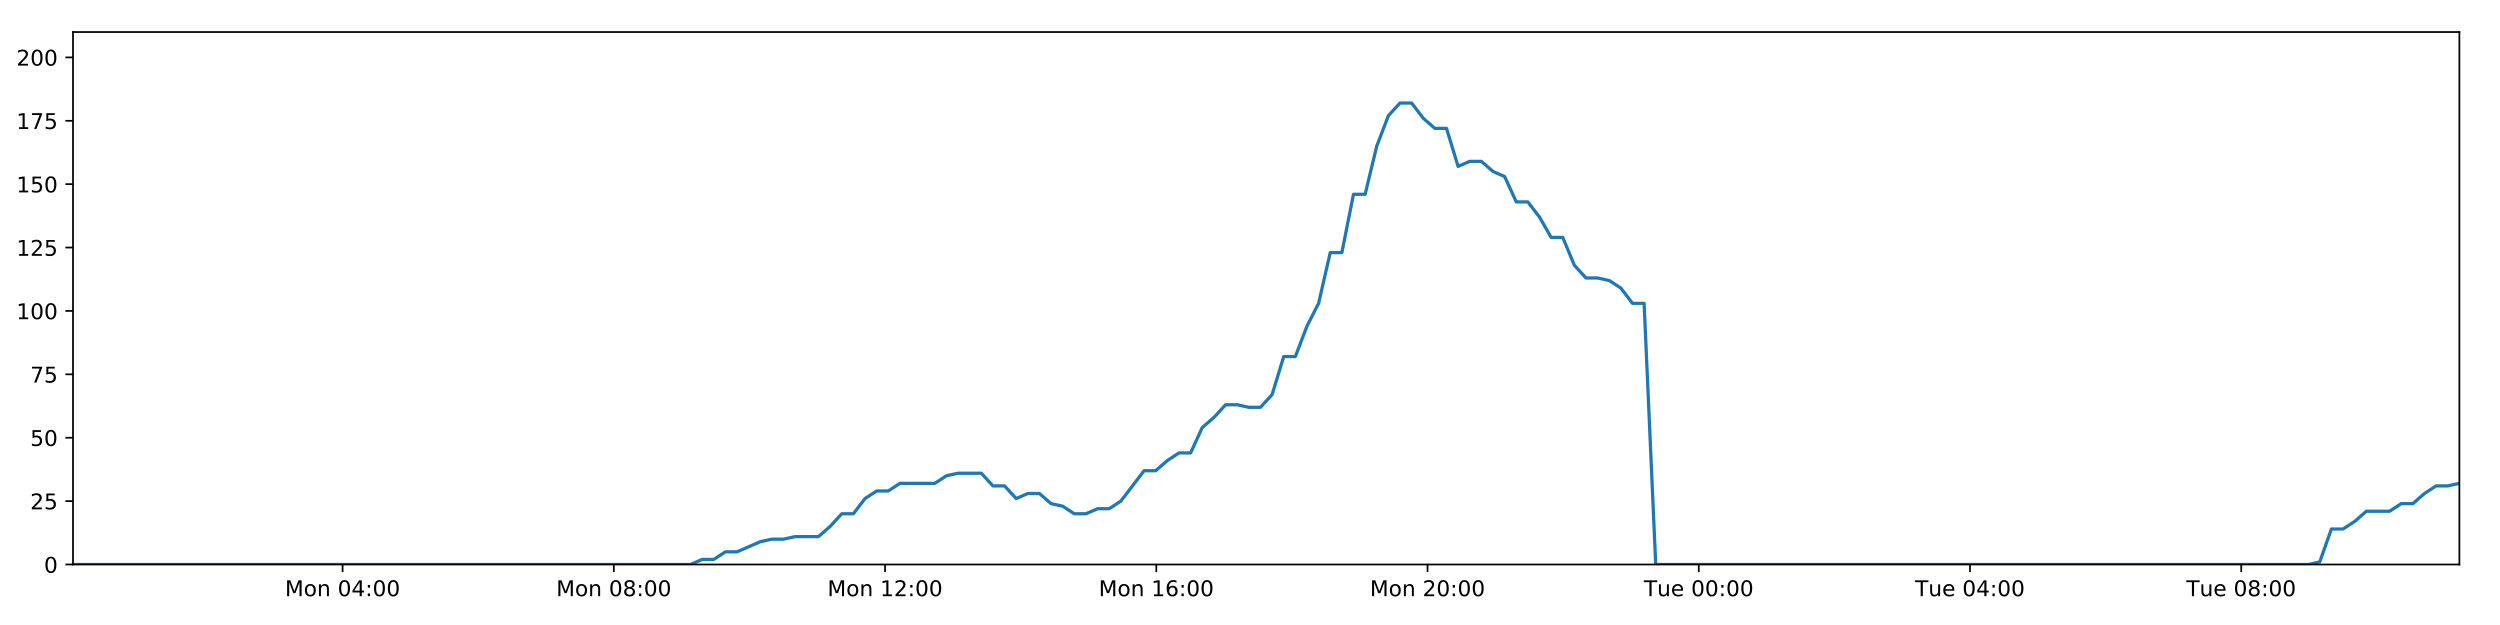
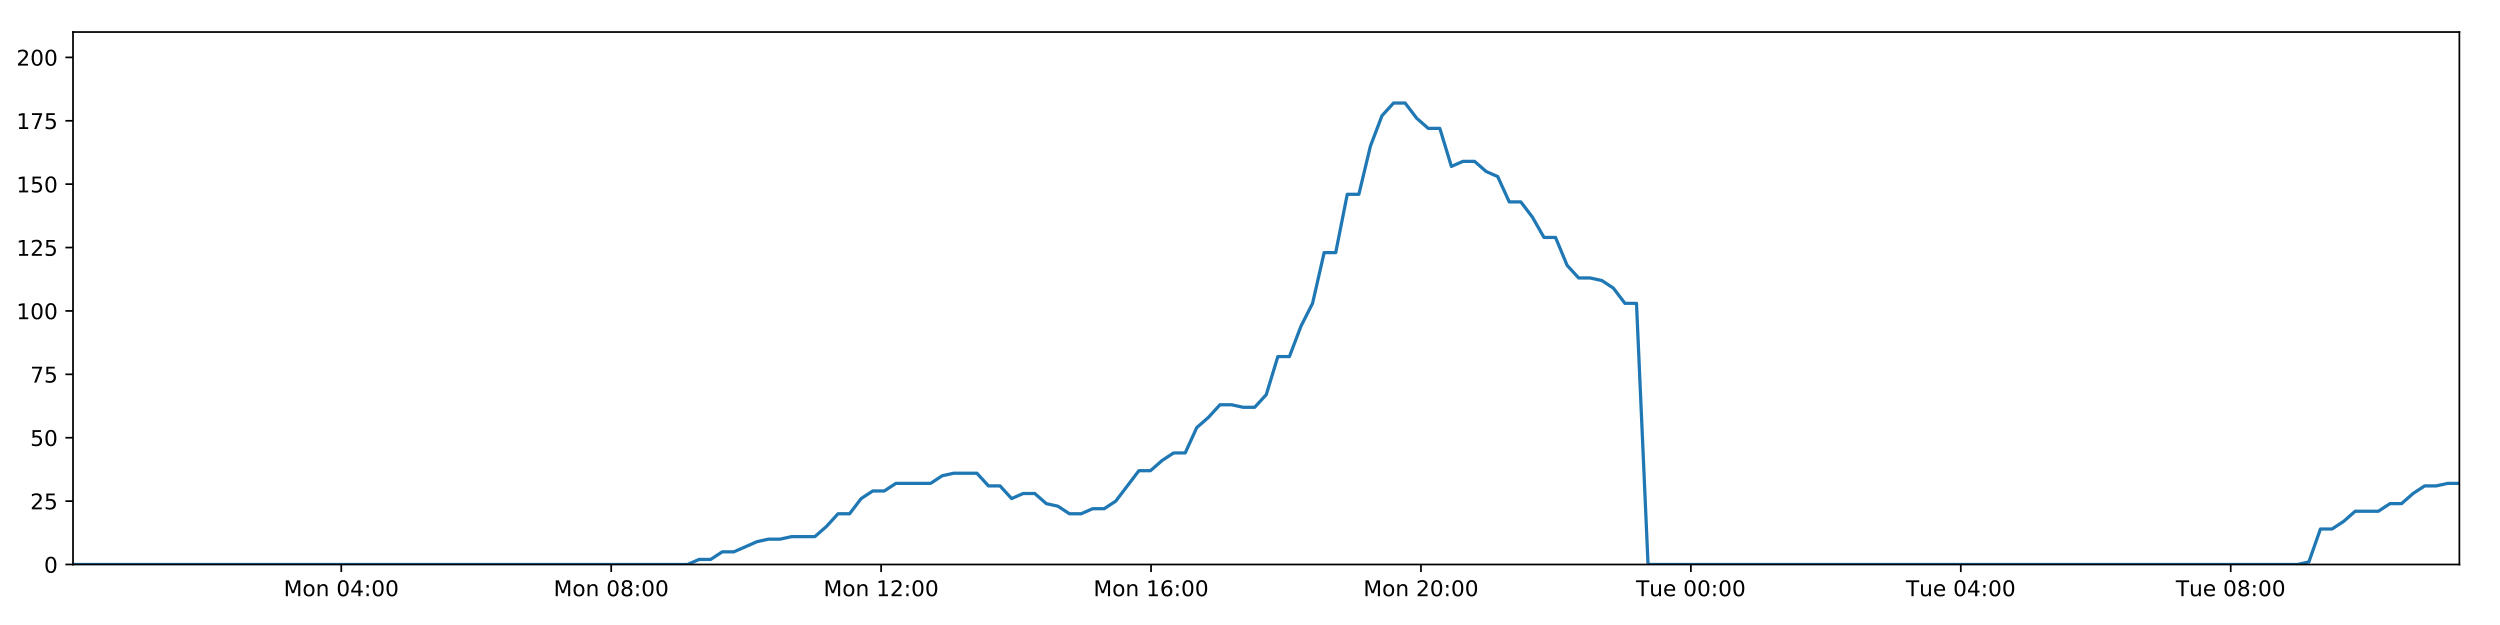
<svg xmlns="http://www.w3.org/2000/svg" xmlns:xlink="http://www.w3.org/1999/xlink" height="288pt" version="1.1" viewBox="0 0 1152 288" width="1152pt">
  <defs>
    <style type="text/css">
*{stroke-linecap:butt;stroke-linejoin:round;}
  </style>
  </defs>
  <g id="figure_1">
    <g id="patch_1">
      <path d="M 0 288  L 1152 288  L 1152 0  L 0 0  z " style="fill:#ffffff;" />
    </g>
    <g id="axes_1">
      <g id="patch_2">
        <path d="M 33.64 260.12  L 1133.28 260.12  L 1133.28 14.76  L 33.64 14.76  z " style="fill:#ffffff;" />
      </g>
      <g id="matplotlib.axis_1">
        <g id="xtick_1">
          <g id="line2d_1">
            <defs>
-               <path d="M 0 0  L 0 3.5  " id="ma458577fbc" style="stroke:#000000;stroke-width:0.8;" />
-             </defs>
-             <g>
-               <use style="stroke:#000000;stroke-width:0.8;" x="157.865" xlink:href="#ma458577fbc" y="260.12" />
+               <path d="M 0 0  L 0 3.5  " id="m6b9b044167" style="stroke:#000000;stroke-width:0.8;" />
+             </defs>
+             <g>
+               <use style="stroke:#000000;stroke-width:0.8;" x="157.262" xlink:href="#m6b9b044167" y="260.12" />
            </g>
          </g>
          <g id="text_1">
            <defs>
              <path d="M 9.812 72.906  L 24.516 72.906  L 43.109 23.297  L 61.812 72.906  L 76.516 72.906  L 76.516 0  L 66.891 0  L 66.891 64.016  L 48.094 14.016  L 38.188 14.016  L 19.391 64.016  L 19.391 0  L 9.812 0  z " id="DejaVuSans-77" />
              <path d="M 30.609 48.391  Q 23.391 48.391 19.188 42.75  Q 14.984 37.109 14.984 27.297  Q 14.984 17.484 19.156 11.844  Q 23.344 6.203 30.609 6.203  Q 37.797 6.203 41.984 11.859  Q 46.188 17.531 46.188 27.297  Q 46.188 37.016 41.984 42.703  Q 37.797 48.391 30.609 48.391  z M 30.609 56  Q 42.328 56 49.016 48.375  Q 55.719 40.766 55.719 27.297  Q 55.719 13.875 49.016 6.219  Q 42.328 -1.422 30.609 -1.422  Q 18.844 -1.422 12.172 6.219  Q 5.516 13.875 5.516 27.297  Q 5.516 40.766 12.172 48.375  Q 18.844 56 30.609 56  z " id="DejaVuSans-111" />
              <path d="M 54.891 33.016  L 54.891 0  L 45.906 0  L 45.906 32.719  Q 45.906 40.484 42.875 44.328  Q 39.844 48.188 33.797 48.188  Q 26.516 48.188 22.312 43.547  Q 18.109 38.922 18.109 30.906  L 18.109 0  L 9.078 0  L 9.078 54.688  L 18.109 54.688  L 18.109 46.188  Q 21.344 51.125 25.703 53.562  Q 30.078 56 35.797 56  Q 45.219 56 50.047 50.172  Q 54.891 44.344 54.891 33.016  z " id="DejaVuSans-110" />
              <path id="DejaVuSans-32" />
              <path d="M 31.781 66.406  Q 24.172 66.406 20.328 58.906  Q 16.5 51.422 16.5 36.375  Q 16.5 21.391 20.328 13.891  Q 24.172 6.391 31.781 6.391  Q 39.453 6.391 43.281 13.891  Q 47.125 21.391 47.125 36.375  Q 47.125 51.422 43.281 58.906  Q 39.453 66.406 31.781 66.406  z M 31.781 74.219  Q 44.047 74.219 50.516 64.516  Q 56.984 54.828 56.984 36.375  Q 56.984 17.969 50.516 8.266  Q 44.047 -1.422 31.781 -1.422  Q 19.531 -1.422 13.062 8.266  Q 6.594 17.969 6.594 36.375  Q 6.594 54.828 13.062 64.516  Q 19.531 74.219 31.781 74.219  z " id="DejaVuSans-48" />
              <path d="M 37.797 64.312  L 12.891 25.391  L 37.797 25.391  z M 35.203 72.906  L 47.609 72.906  L 47.609 25.391  L 58.016 25.391  L 58.016 17.188  L 47.609 17.188  L 47.609 0  L 37.797 0  L 37.797 17.188  L 4.891 17.188  L 4.891 26.703  z " id="DejaVuSans-52" />
              <path d="M 11.719 12.406  L 22.016 12.406  L 22.016 0  L 11.719 0  z M 11.719 51.703  L 22.016 51.703  L 22.016 39.312  L 11.719 39.312  z " id="DejaVuSans-58" />
            </defs>
-             <g transform="translate(131.3241 274.7184)scale(0.1 -0.1)">
+             <g transform="translate(130.7217 274.7184)scale(0.1 -0.1)">
              <use xlink:href="#DejaVuSans-77" />
              <use x="86.279" xlink:href="#DejaVuSans-111" />
              <use x="147.461" xlink:href="#DejaVuSans-110" />
              <use x="210.84" xlink:href="#DejaVuSans-32" />
              <use x="242.627" xlink:href="#DejaVuSans-48" />
              <use x="306.25" xlink:href="#DejaVuSans-52" />
              <use x="369.873" xlink:href="#DejaVuSans-58" />
              <use x="403.564" xlink:href="#DejaVuSans-48" />
              <use x="467.188" xlink:href="#DejaVuSans-48" />
            </g>
          </g>
        </g>
        <g id="xtick_2">
          <g id="line2d_2">
            <g>
-               <use style="stroke:#000000;stroke-width:0.8;" x="282.85" xlink:href="#ma458577fbc" y="260.12" />
+               <use style="stroke:#000000;stroke-width:0.8;" x="281.641" xlink:href="#m6b9b044167" y="260.12" />
            </g>
          </g>
          <g id="text_2">
            <defs>
              <path d="M 31.781 34.625  Q 24.75 34.625 20.719 30.859  Q 16.703 27.094 16.703 20.516  Q 16.703 13.922 20.719 10.156  Q 24.75 6.391 31.781 6.391  Q 38.812 6.391 42.859 10.172  Q 46.922 13.969 46.922 20.516  Q 46.922 27.094 42.891 30.859  Q 38.875 34.625 31.781 34.625  z M 21.922 38.812  Q 15.578 40.375 12.031 44.719  Q 8.5 49.078 8.5 55.328  Q 8.5 64.062 14.719 69.141  Q 20.953 74.219 31.781 74.219  Q 42.672 74.219 48.875 69.141  Q 55.078 64.062 55.078 55.328  Q 55.078 49.078 51.531 44.719  Q 48 40.375 41.703 38.812  Q 48.828 37.156 52.797 32.312  Q 56.781 27.484 56.781 20.516  Q 56.781 9.906 50.312 4.234  Q 43.844 -1.422 31.781 -1.422  Q 19.734 -1.422 13.25 4.234  Q 6.781 9.906 6.781 20.516  Q 6.781 27.484 10.781 32.312  Q 14.797 37.156 21.922 38.812  z M 18.312 54.391  Q 18.312 48.734 21.844 45.562  Q 25.391 42.391 31.781 42.391  Q 38.141 42.391 41.719 45.562  Q 45.312 48.734 45.312 54.391  Q 45.312 60.062 41.719 63.234  Q 38.141 66.406 31.781 66.406  Q 25.391 66.406 21.844 63.234  Q 18.312 60.062 18.312 54.391  z " id="DejaVuSans-56" />
            </defs>
-             <g transform="translate(256.309 274.7184)scale(0.1 -0.1)">
+             <g transform="translate(255.1006 274.7184)scale(0.1 -0.1)">
              <use xlink:href="#DejaVuSans-77" />
              <use x="86.279" xlink:href="#DejaVuSans-111" />
              <use x="147.461" xlink:href="#DejaVuSans-110" />
              <use x="210.84" xlink:href="#DejaVuSans-32" />
              <use x="242.627" xlink:href="#DejaVuSans-48" />
              <use x="306.25" xlink:href="#DejaVuSans-56" />
              <use x="369.873" xlink:href="#DejaVuSans-58" />
              <use x="403.564" xlink:href="#DejaVuSans-48" />
              <use x="467.188" xlink:href="#DejaVuSans-48" />
            </g>
          </g>
        </g>
        <g id="xtick_3">
          <g id="line2d_3">
            <g>
-               <use style="stroke:#000000;stroke-width:0.8;" x="407.834" xlink:href="#ma458577fbc" y="260.12" />
+               <use style="stroke:#000000;stroke-width:0.8;" x="406.02" xlink:href="#m6b9b044167" y="260.12" />
            </g>
          </g>
          <g id="text_3">
            <defs>
              <path d="M 12.406 8.297  L 28.516 8.297  L 28.516 63.922  L 10.984 60.406  L 10.984 69.391  L 28.422 72.906  L 38.281 72.906  L 38.281 8.297  L 54.391 8.297  L 54.391 0  L 12.406 0  z " id="DejaVuSans-49" />
              <path d="M 19.188 8.297  L 53.609 8.297  L 53.609 0  L 7.328 0  L 7.328 8.297  Q 12.938 14.109 22.625 23.891  Q 32.328 33.688 34.812 36.531  Q 39.547 41.844 41.422 45.531  Q 43.312 49.219 43.312 52.781  Q 43.312 58.594 39.234 62.25  Q 35.156 65.922 28.609 65.922  Q 23.969 65.922 18.812 64.312  Q 13.672 62.703 7.812 59.422  L 7.812 69.391  Q 13.766 71.781 18.938 73  Q 24.125 74.219 28.422 74.219  Q 39.75 74.219 46.484 68.547  Q 53.219 62.891 53.219 53.422  Q 53.219 48.922 51.531 44.891  Q 49.859 40.875 45.406 35.406  Q 44.188 33.984 37.641 27.219  Q 31.109 20.453 19.188 8.297  z " id="DejaVuSans-50" />
            </defs>
-             <g transform="translate(381.2938 274.7184)scale(0.1 -0.1)">
+             <g transform="translate(379.4794 274.7184)scale(0.1 -0.1)">
              <use xlink:href="#DejaVuSans-77" />
              <use x="86.279" xlink:href="#DejaVuSans-111" />
              <use x="147.461" xlink:href="#DejaVuSans-110" />
              <use x="210.84" xlink:href="#DejaVuSans-32" />
              <use x="242.627" xlink:href="#DejaVuSans-49" />
              <use x="306.25" xlink:href="#DejaVuSans-50" />
              <use x="369.873" xlink:href="#DejaVuSans-58" />
              <use x="403.564" xlink:href="#DejaVuSans-48" />
              <use x="467.188" xlink:href="#DejaVuSans-48" />
            </g>
          </g>
        </g>
        <g id="xtick_4">
          <g id="line2d_4">
            <g>
-               <use style="stroke:#000000;stroke-width:0.8;" x="532.819" xlink:href="#ma458577fbc" y="260.12" />
+               <use style="stroke:#000000;stroke-width:0.8;" x="530.399" xlink:href="#m6b9b044167" y="260.12" />
            </g>
          </g>
          <g id="text_4">
            <defs>
              <path d="M 33.016 40.375  Q 26.375 40.375 22.484 35.828  Q 18.609 31.297 18.609 23.391  Q 18.609 15.531 22.484 10.953  Q 26.375 6.391 33.016 6.391  Q 39.656 6.391 43.531 10.953  Q 47.406 15.531 47.406 23.391  Q 47.406 31.297 43.531 35.828  Q 39.656 40.375 33.016 40.375  z M 52.594 71.297  L 52.594 62.312  Q 48.875 64.062 45.094 64.984  Q 41.312 65.922 37.594 65.922  Q 27.828 65.922 22.672 59.328  Q 17.531 52.734 16.797 39.406  Q 19.672 43.656 24.016 45.922  Q 28.375 48.188 33.594 48.188  Q 44.578 48.188 50.953 41.516  Q 57.328 34.859 57.328 23.391  Q 57.328 12.156 50.688 5.359  Q 44.047 -1.422 33.016 -1.422  Q 20.359 -1.422 13.672 8.266  Q 6.984 17.969 6.984 36.375  Q 6.984 53.656 15.188 63.938  Q 23.391 74.219 37.203 74.219  Q 40.922 74.219 44.703 73.484  Q 48.484 72.75 52.594 71.297  z " id="DejaVuSans-54" />
            </defs>
-             <g transform="translate(506.2787 274.7184)scale(0.1 -0.1)">
+             <g transform="translate(503.8583 274.7184)scale(0.1 -0.1)">
              <use xlink:href="#DejaVuSans-77" />
              <use x="86.279" xlink:href="#DejaVuSans-111" />
              <use x="147.461" xlink:href="#DejaVuSans-110" />
              <use x="210.84" xlink:href="#DejaVuSans-32" />
              <use x="242.627" xlink:href="#DejaVuSans-49" />
              <use x="306.25" xlink:href="#DejaVuSans-54" />
              <use x="369.873" xlink:href="#DejaVuSans-58" />
              <use x="403.564" xlink:href="#DejaVuSans-48" />
              <use x="467.188" xlink:href="#DejaVuSans-48" />
            </g>
          </g>
        </g>
        <g id="xtick_5">
          <g id="line2d_5">
            <g>
-               <use style="stroke:#000000;stroke-width:0.8;" x="657.804" xlink:href="#ma458577fbc" y="260.12" />
+               <use style="stroke:#000000;stroke-width:0.8;" x="654.778" xlink:href="#m6b9b044167" y="260.12" />
            </g>
          </g>
          <g id="text_5">
-             <g transform="translate(631.2636 274.7184)scale(0.1 -0.1)">
+             <g transform="translate(628.2371 274.7184)scale(0.1 -0.1)">
              <use xlink:href="#DejaVuSans-77" />
              <use x="86.279" xlink:href="#DejaVuSans-111" />
              <use x="147.461" xlink:href="#DejaVuSans-110" />
              <use x="210.84" xlink:href="#DejaVuSans-32" />
              <use x="242.627" xlink:href="#DejaVuSans-50" />
              <use x="306.25" xlink:href="#DejaVuSans-48" />
              <use x="369.873" xlink:href="#DejaVuSans-58" />
              <use x="403.564" xlink:href="#DejaVuSans-48" />
              <use x="467.188" xlink:href="#DejaVuSans-48" />
            </g>
          </g>
        </g>
        <g id="xtick_6">
          <g id="line2d_6">
            <g>
-               <use style="stroke:#000000;stroke-width:0.8;" x="782.789" xlink:href="#ma458577fbc" y="260.12" />
+               <use style="stroke:#000000;stroke-width:0.8;" x="779.157" xlink:href="#m6b9b044167" y="260.12" />
            </g>
          </g>
          <g id="text_6">
            <defs>
              <path d="M -0.297 72.906  L 61.375 72.906  L 61.375 64.594  L 35.5 64.594  L 35.5 0  L 25.594 0  L 25.594 64.594  L -0.297 64.594  z " id="DejaVuSans-84" />
              <path d="M 8.5 21.578  L 8.5 54.688  L 17.484 54.688  L 17.484 21.922  Q 17.484 14.156 20.5 10.266  Q 23.531 6.391 29.594 6.391  Q 36.859 6.391 41.078 11.031  Q 45.312 15.672 45.312 23.688  L 45.312 54.688  L 54.297 54.688  L 54.297 0  L 45.312 0  L 45.312 8.406  Q 42.047 3.422 37.719 1  Q 33.406 -1.422 27.688 -1.422  Q 18.266 -1.422 13.375 4.438  Q 8.5 10.297 8.5 21.578  z M 31.109 56  z " id="DejaVuSans-117" />
              <path d="M 56.203 29.594  L 56.203 25.203  L 14.891 25.203  Q 15.484 15.922 20.484 11.062  Q 25.484 6.203 34.422 6.203  Q 39.594 6.203 44.453 7.469  Q 49.312 8.734 54.109 11.281  L 54.109 2.781  Q 49.266 0.734 44.188 -0.344  Q 39.109 -1.422 33.891 -1.422  Q 20.797 -1.422 13.156 6.188  Q 5.516 13.812 5.516 26.812  Q 5.516 40.234 12.766 48.109  Q 20.016 56 32.328 56  Q 43.359 56 49.781 48.891  Q 56.203 41.797 56.203 29.594  z M 47.219 32.234  Q 47.125 39.594 43.094 43.984  Q 39.062 48.391 32.422 48.391  Q 24.906 48.391 20.391 44.141  Q 15.875 39.891 15.188 32.172  z " id="DejaVuSans-101" />
            </defs>
-             <g transform="translate(757.5031 274.7184)scale(0.1 -0.1)">
+             <g transform="translate(753.8706 274.7184)scale(0.1 -0.1)">
              <use xlink:href="#DejaVuSans-84" />
              <use x="60.85" xlink:href="#DejaVuSans-117" />
              <use x="124.229" xlink:href="#DejaVuSans-101" />
              <use x="185.752" xlink:href="#DejaVuSans-32" />
              <use x="217.539" xlink:href="#DejaVuSans-48" />
              <use x="281.162" xlink:href="#DejaVuSans-48" />
              <use x="344.785" xlink:href="#DejaVuSans-58" />
              <use x="378.477" xlink:href="#DejaVuSans-48" />
              <use x="442.1" xlink:href="#DejaVuSans-48" />
            </g>
          </g>
        </g>
        <g id="xtick_7">
          <g id="line2d_7">
            <g>
-               <use style="stroke:#000000;stroke-width:0.8;" x="907.774" xlink:href="#ma458577fbc" y="260.12" />
+               <use style="stroke:#000000;stroke-width:0.8;" x="903.535" xlink:href="#m6b9b044167" y="260.12" />
            </g>
          </g>
          <g id="text_7">
-             <g transform="translate(882.488 274.7184)scale(0.1 -0.1)">
+             <g transform="translate(878.2495 274.7184)scale(0.1 -0.1)">
              <use xlink:href="#DejaVuSans-84" />
              <use x="60.85" xlink:href="#DejaVuSans-117" />
              <use x="124.229" xlink:href="#DejaVuSans-101" />
              <use x="185.752" xlink:href="#DejaVuSans-32" />
              <use x="217.539" xlink:href="#DejaVuSans-48" />
              <use x="281.162" xlink:href="#DejaVuSans-52" />
              <use x="344.785" xlink:href="#DejaVuSans-58" />
              <use x="378.477" xlink:href="#DejaVuSans-48" />
              <use x="442.1" xlink:href="#DejaVuSans-48" />
            </g>
          </g>
        </g>
        <g id="xtick_8">
          <g id="line2d_8">
            <g>
-               <use style="stroke:#000000;stroke-width:0.8;" x="1032.759" xlink:href="#ma458577fbc" y="260.12" />
+               <use style="stroke:#000000;stroke-width:0.8;" x="1027.914" xlink:href="#m6b9b044167" y="260.12" />
            </g>
          </g>
          <g id="text_8">
-             <g transform="translate(1007.473 274.7184)scale(0.1 -0.1)">
+             <g transform="translate(1002.628 274.7184)scale(0.1 -0.1)">
              <use xlink:href="#DejaVuSans-84" />
              <use x="60.85" xlink:href="#DejaVuSans-117" />
              <use x="124.229" xlink:href="#DejaVuSans-101" />
              <use x="185.752" xlink:href="#DejaVuSans-32" />
              <use x="217.539" xlink:href="#DejaVuSans-48" />
              <use x="281.162" xlink:href="#DejaVuSans-56" />
              <use x="344.785" xlink:href="#DejaVuSans-58" />
              <use x="378.477" xlink:href="#DejaVuSans-48" />
              <use x="442.1" xlink:href="#DejaVuSans-48" />
            </g>
          </g>
        </g>
      </g>
      <g id="matplotlib.axis_2">
        <g id="ytick_1">
          <g id="line2d_9">
            <defs>
-               <path d="M 0 0  L -3.5 0  " id="m17b919bbad" style="stroke:#000000;stroke-width:0.8;" />
-             </defs>
-             <g>
-               <use style="stroke:#000000;stroke-width:0.8;" x="33.64" xlink:href="#m17b919bbad" y="260.12" />
+               <path d="M 0 0  L -3.5 0  " id="m137df2f3a2" style="stroke:#000000;stroke-width:0.8;" />
+             </defs>
+             <g>
+               <use style="stroke:#000000;stroke-width:0.8;" x="33.64" xlink:href="#m137df2f3a2" y="260.12" />
            </g>
          </g>
          <g id="text_9">
            <g transform="translate(20.2775 263.9192)scale(0.1 -0.1)">
              <use xlink:href="#DejaVuSans-48" />
            </g>
          </g>
        </g>
        <g id="ytick_2">
          <g id="line2d_10">
            <g>
-               <use style="stroke:#000000;stroke-width:0.8;" x="33.64" xlink:href="#m17b919bbad" y="230.91" />
+               <use style="stroke:#000000;stroke-width:0.8;" x="33.64" xlink:href="#m137df2f3a2" y="230.91" />
            </g>
          </g>
          <g id="text_10">
            <defs>
              <path d="M 10.797 72.906  L 49.516 72.906  L 49.516 64.594  L 19.828 64.594  L 19.828 46.734  Q 21.969 47.469 24.109 47.828  Q 26.266 48.188 28.422 48.188  Q 40.625 48.188 47.75 41.5  Q 54.891 34.812 54.891 23.391  Q 54.891 11.625 47.562 5.094  Q 40.234 -1.422 26.906 -1.422  Q 22.312 -1.422 17.547 -0.641  Q 12.797 0.141 7.719 1.703  L 7.719 11.625  Q 12.109 9.234 16.797 8.062  Q 21.484 6.891 26.703 6.891  Q 35.156 6.891 40.078 11.328  Q 45.016 15.766 45.016 23.391  Q 45.016 31 40.078 35.438  Q 35.156 39.891 26.703 39.891  Q 22.75 39.891 18.812 39.016  Q 14.891 38.141 10.797 36.281  z " id="DejaVuSans-53" />
            </defs>
            <g transform="translate(13.915 234.7097)scale(0.1 -0.1)">
              <use xlink:href="#DejaVuSans-50" />
              <use x="63.623" xlink:href="#DejaVuSans-53" />
            </g>
          </g>
        </g>
        <g id="ytick_3">
          <g id="line2d_11">
            <g>
-               <use style="stroke:#000000;stroke-width:0.8;" x="33.64" xlink:href="#m17b919bbad" y="201.701" />
+               <use style="stroke:#000000;stroke-width:0.8;" x="33.64" xlink:href="#m137df2f3a2" y="201.701" />
            </g>
          </g>
          <g id="text_11">
            <g transform="translate(13.915 205.5002)scale(0.1 -0.1)">
              <use xlink:href="#DejaVuSans-53" />
              <use x="63.623" xlink:href="#DejaVuSans-48" />
            </g>
          </g>
        </g>
        <g id="ytick_4">
          <g id="line2d_12">
            <g>
-               <use style="stroke:#000000;stroke-width:0.8;" x="33.64" xlink:href="#m17b919bbad" y="172.491" />
+               <use style="stroke:#000000;stroke-width:0.8;" x="33.64" xlink:href="#m137df2f3a2" y="172.491" />
            </g>
          </g>
          <g id="text_12">
            <defs>
              <path d="M 8.203 72.906  L 55.078 72.906  L 55.078 68.703  L 28.609 0  L 18.312 0  L 43.219 64.594  L 8.203 64.594  z " id="DejaVuSans-55" />
            </defs>
            <g transform="translate(13.915 176.2906)scale(0.1 -0.1)">
              <use xlink:href="#DejaVuSans-55" />
              <use x="63.623" xlink:href="#DejaVuSans-53" />
            </g>
          </g>
        </g>
        <g id="ytick_5">
          <g id="line2d_13">
            <g>
-               <use style="stroke:#000000;stroke-width:0.8;" x="33.64" xlink:href="#m17b919bbad" y="143.282" />
+               <use style="stroke:#000000;stroke-width:0.8;" x="33.64" xlink:href="#m137df2f3a2" y="143.282" />
            </g>
          </g>
          <g id="text_13">
            <g transform="translate(7.5525 147.0811)scale(0.1 -0.1)">
              <use xlink:href="#DejaVuSans-49" />
              <use x="63.623" xlink:href="#DejaVuSans-48" />
              <use x="127.246" xlink:href="#DejaVuSans-48" />
            </g>
          </g>
        </g>
        <g id="ytick_6">
          <g id="line2d_14">
            <g>
-               <use style="stroke:#000000;stroke-width:0.8;" x="33.64" xlink:href="#m17b919bbad" y="114.072" />
+               <use style="stroke:#000000;stroke-width:0.8;" x="33.64" xlink:href="#m137df2f3a2" y="114.072" />
            </g>
          </g>
          <g id="text_14">
            <g transform="translate(7.5525 117.8716)scale(0.1 -0.1)">
              <use xlink:href="#DejaVuSans-49" />
              <use x="63.623" xlink:href="#DejaVuSans-50" />
              <use x="127.246" xlink:href="#DejaVuSans-53" />
            </g>
          </g>
        </g>
        <g id="ytick_7">
          <g id="line2d_15">
            <g>
-               <use style="stroke:#000000;stroke-width:0.8;" x="33.64" xlink:href="#m17b919bbad" y="84.863" />
+               <use style="stroke:#000000;stroke-width:0.8;" x="33.64" xlink:href="#m137df2f3a2" y="84.863" />
            </g>
          </g>
          <g id="text_15">
            <g transform="translate(7.5525 88.66208)scale(0.1 -0.1)">
              <use xlink:href="#DejaVuSans-49" />
              <use x="63.623" xlink:href="#DejaVuSans-53" />
              <use x="127.246" xlink:href="#DejaVuSans-48" />
            </g>
          </g>
        </g>
        <g id="ytick_8">
          <g id="line2d_16">
            <g>
-               <use style="stroke:#000000;stroke-width:0.8;" x="33.64" xlink:href="#m17b919bbad" y="55.653" />
+               <use style="stroke:#000000;stroke-width:0.8;" x="33.64" xlink:href="#m137df2f3a2" y="55.653" />
            </g>
          </g>
          <g id="text_16">
            <g transform="translate(7.5525 59.45255)scale(0.1 -0.1)">
              <use xlink:href="#DejaVuSans-49" />
              <use x="63.623" xlink:href="#DejaVuSans-55" />
              <use x="127.246" xlink:href="#DejaVuSans-53" />
            </g>
          </g>
        </g>
        <g id="ytick_9">
          <g id="line2d_17">
            <g>
-               <use style="stroke:#000000;stroke-width:0.8;" x="33.64" xlink:href="#m17b919bbad" y="26.444" />
+               <use style="stroke:#000000;stroke-width:0.8;" x="33.64" xlink:href="#m137df2f3a2" y="26.444" />
            </g>
          </g>
          <g id="text_17">
            <g transform="translate(7.5525 30.24303)scale(0.1 -0.1)">
              <use xlink:href="#DejaVuSans-50" />
              <use x="63.623" xlink:href="#DejaVuSans-48" />
              <use x="127.246" xlink:href="#DejaVuSans-48" />
            </g>
          </g>
        </g>
      </g>
      <g id="line2d_18">
-         <path clip-path="url(#p5272d64f3b)" d="M 33.64 260.12  L 318.187 260.12  L 323.548 257.783  L 328.912 257.783  L 334.277 254.278  L 339.641 254.278  L 350.359 249.605  L 355.721 248.436  L 361.077 248.436  L 366.435 247.268  L 377.154 247.268  L 382.515 242.594  L 387.874 236.752  L 393.231 236.752  L 398.591 229.742  L 403.958 226.237  L 409.317 226.237  L 414.676 222.732  L 430.749 222.732  L 436.105 219.227  L 441.46 218.058  L 452.18 218.058  L 457.538 223.9  L 462.896 223.9  L 468.262 229.742  L 473.618 227.405  L 478.979 227.405  L 484.336 232.079  L 489.692 233.247  L 495.053 236.752  L 500.412 236.752  L 505.778 234.416  L 511.131 234.416  L 516.489 230.91  L 527.2 216.89  L 532.555 216.89  L 537.912 212.216  L 543.272 208.711  L 548.636 208.711  L 553.992 197.027  L 559.371 192.354  L 564.748 186.512  L 570.103 186.512  L 575.463 187.68  L 580.819 187.68  L 586.179 181.838  L 591.537 164.313  L 596.892 164.313  L 602.25 150.292  L 607.61 139.777  L 612.971 116.409  L 618.327 116.409  L 623.683 89.536  L 629.048 89.536  L 634.404 67.337  L 639.759 53.317  L 645.113 47.475  L 650.468 47.475  L 655.824 54.485  L 661.179 59.158  L 666.538 59.158  L 671.898 76.684  L 677.251 74.347  L 682.617 74.347  L 687.978 79.021  L 693.332 81.358  L 698.696 93.042  L 704.05 93.042  L 709.405 100.052  L 714.76 109.399  L 720.112 109.399  L 725.47 122.251  L 730.825 128.093  L 736.189 128.093  L 741.541 129.261  L 746.897 132.766  L 752.253 139.777  L 757.604 139.777  L 762.954 260.12  L 1063.662 260.12  L 1068.932 258.952  L 1074.303 243.763  L 1079.671 243.763  L 1085.039 240.258  L 1090.396 235.584  L 1101.13 235.584  L 1106.487 232.079  L 1111.844 232.079  L 1117.203 227.405  L 1122.563 223.9  L 1127.916 223.9  L 1133.28 222.732  L 1133.28 222.732  " style="fill:none;stroke:#1f77b4;stroke-linecap:square;stroke-width:1.5;" />
+         <path clip-path="url(#p2a92fdb30d)" d="M 33.64 260.12  L 316.807 260.12  L 322.142 257.783  L 327.481 257.783  L 332.82 254.278  L 338.158 254.278  L 348.823 249.605  L 354.159 248.436  L 359.49 248.436  L 364.822 247.268  L 375.489 247.268  L 380.824 242.594  L 386.157 236.752  L 391.487 236.752  L 396.821 229.742  L 402.163 226.237  L 407.495 226.237  L 412.829 222.732  L 428.823 222.732  L 434.154 219.227  L 439.483 218.058  L 450.151 218.058  L 455.482 223.9  L 460.815 223.9  L 466.154 229.742  L 471.485 227.405  L 476.819 227.405  L 482.15 232.079  L 487.481 233.247  L 492.816 236.752  L 498.149 236.752  L 503.489 234.416  L 508.816 234.416  L 514.148 230.91  L 524.807 216.89  L 530.136 216.89  L 535.467 212.216  L 540.801 208.711  L 546.139 208.711  L 551.469 197.027  L 556.822 192.354  L 562.173 186.512  L 567.502 186.512  L 572.836 187.68  L 578.166 187.68  L 583.5 181.838  L 588.832 164.313  L 594.16 164.313  L 599.493 150.292  L 604.827 139.777  L 610.162 116.409  L 615.492 116.409  L 620.822 89.536  L 626.161 89.536  L 631.491 67.337  L 636.82 53.317  L 642.148 47.475  L 647.477 47.475  L 652.807 54.485  L 658.136 59.158  L 663.469 59.158  L 668.803 76.684  L 674.131 74.347  L 679.47 74.347  L 684.806 79.021  L 690.134 81.358  L 695.471 93.042  L 700.799 93.042  L 706.129 100.052  L 711.457 109.399  L 716.784 109.399  L 722.115 122.251  L 727.444 128.093  L 732.782 128.093  L 738.109 129.261  L 743.439 132.766  L 748.768 139.777  L 754.093 139.777  L 759.418 260.12  L 1058.667 260.12  L 1063.912 258.952  L 1069.257 243.763  L 1074.599 243.763  L 1079.94 240.258  L 1085.272 235.584  L 1095.954 235.584  L 1101.285 232.079  L 1106.616 232.079  L 1111.949 227.405  L 1117.283 223.9  L 1122.61 223.9  L 1127.948 222.732  L 1133.28 222.732  L 1133.28 222.732  " style="fill:none;stroke:#1f77b4;stroke-linecap:square;stroke-width:1.5;" />
      </g>
      <g id="patch_3">
        <path d="M 33.64 260.12  L 33.64 14.76  " style="fill:none;stroke:#000000;stroke-linecap:square;stroke-linejoin:miter;stroke-width:0.8;" />
      </g>
      <g id="patch_4">
        <path d="M 1133.28 260.12  L 1133.28 14.76  " style="fill:none;stroke:#000000;stroke-linecap:square;stroke-linejoin:miter;stroke-width:0.8;" />
      </g>
      <g id="patch_5">
        <path d="M 33.64 260.12  L 1133.28 260.12  " style="fill:none;stroke:#000000;stroke-linecap:square;stroke-linejoin:miter;stroke-width:0.8;" />
      </g>
      <g id="patch_6">
        <path d="M 33.64 14.76  L 1133.28 14.76  " style="fill:none;stroke:#000000;stroke-linecap:square;stroke-linejoin:miter;stroke-width:0.8;" />
      </g>
    </g>
  </g>
  <defs>
-     <clipPath id="p5272d64f3b">
+     <clipPath id="p2a92fdb30d">
      <rect height="245.36" width="1099.64" x="33.64" y="14.76" />
    </clipPath>
  </defs>
</svg>
